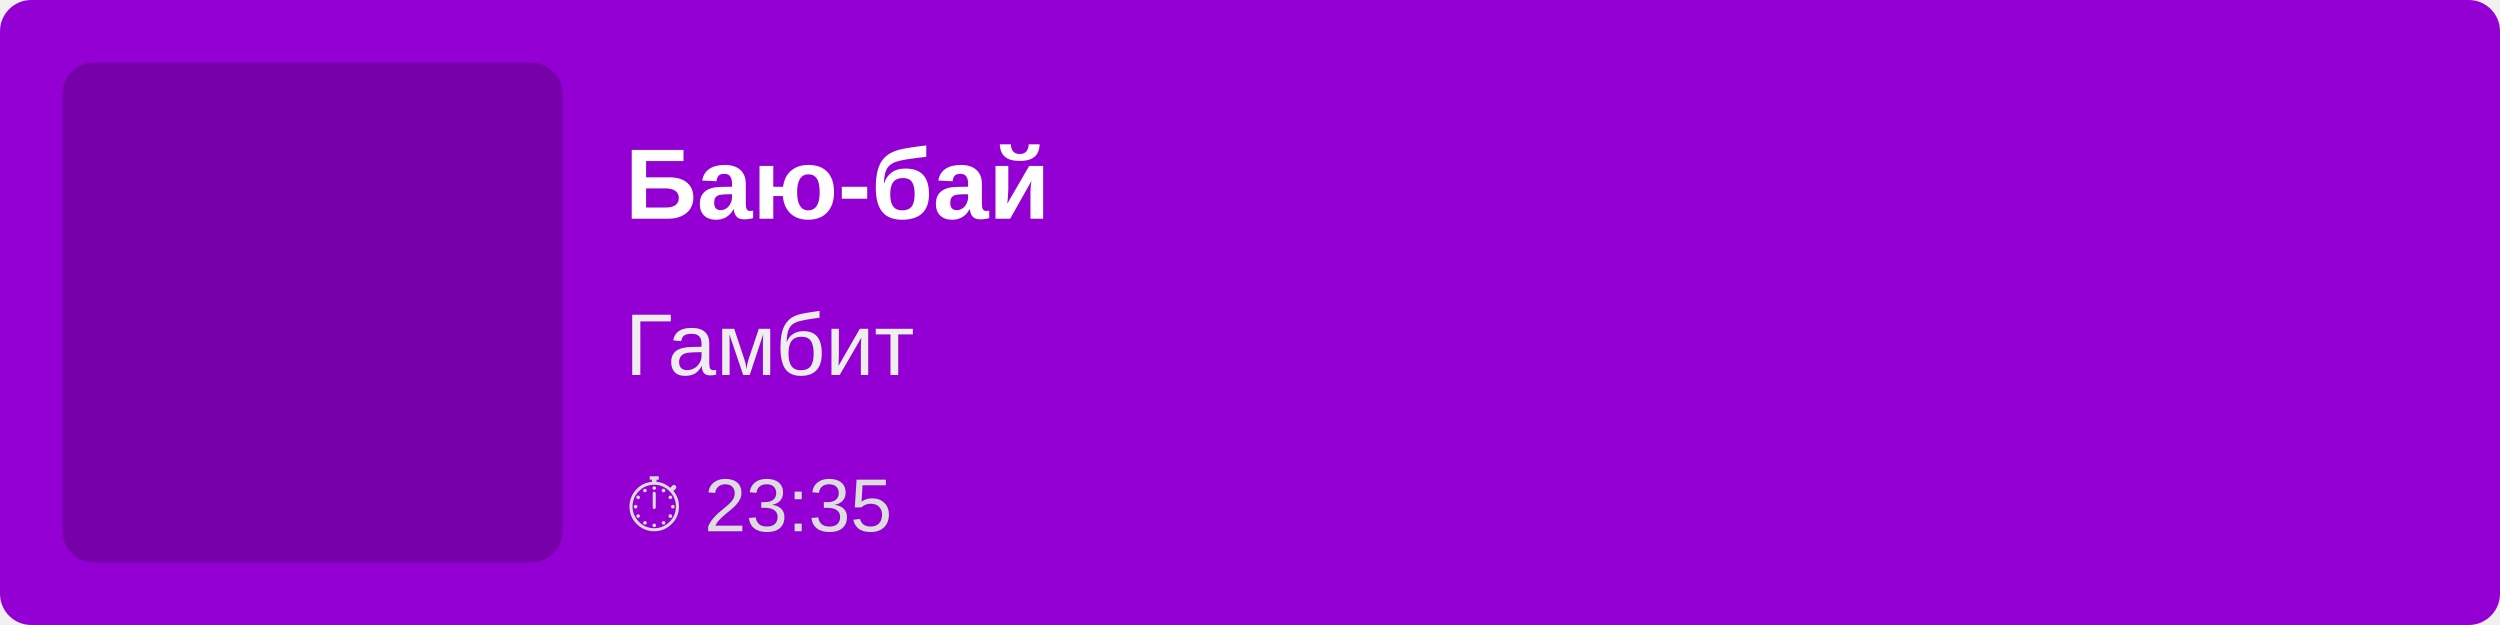
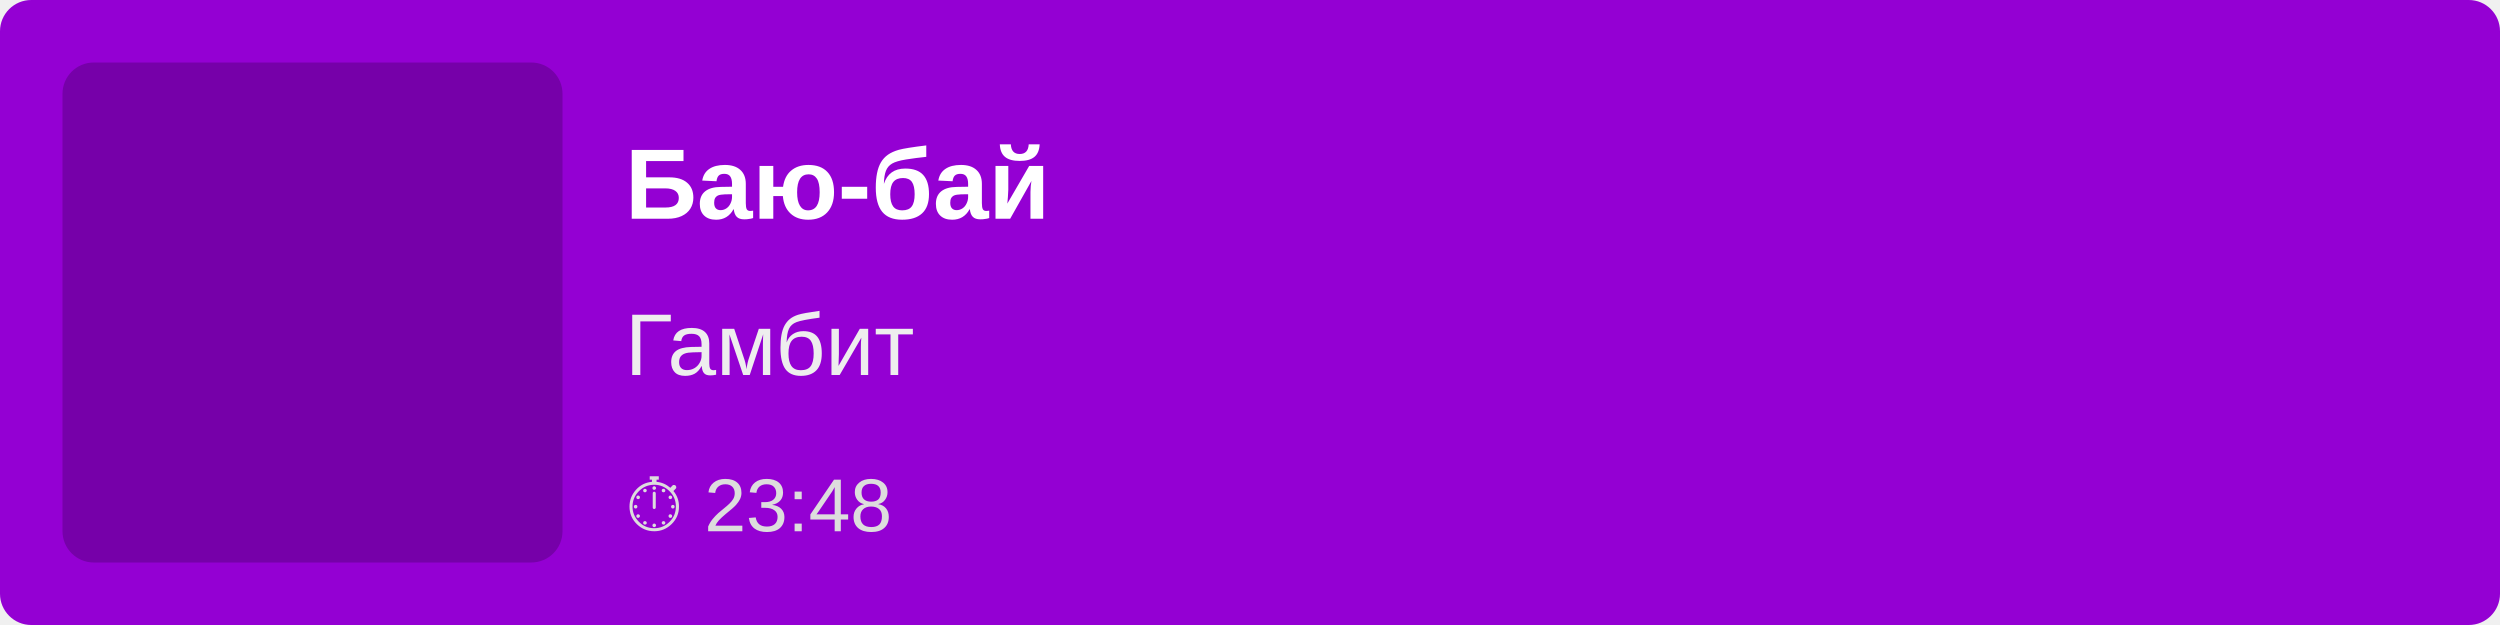
<svg xmlns="http://www.w3.org/2000/svg" width="400" height="100">
  <rect width="100%" height="100%" fill="#9400D3" rx="5" />
  <rect x="10" y="10" width="80" height="80" fill="rgba(0,0,0,0.2)" rx="5" />
  <text x="100" y="35" font-family="Arial, sans-serif" font-size="16" fill="white" font-weight="bold">
        Баю-бай
    </text>
  <text x="100" y="60" font-family="Arial, sans-serif" font-size="14" fill="#EEE">
        Гамбит
    </text>
  <text x="100" y="85" font-family="Arial, sans-serif" font-size="12" fill="#DDD">
-         ⏱ 23:35
+         ⏱ 23:48
    </text>
</svg>
